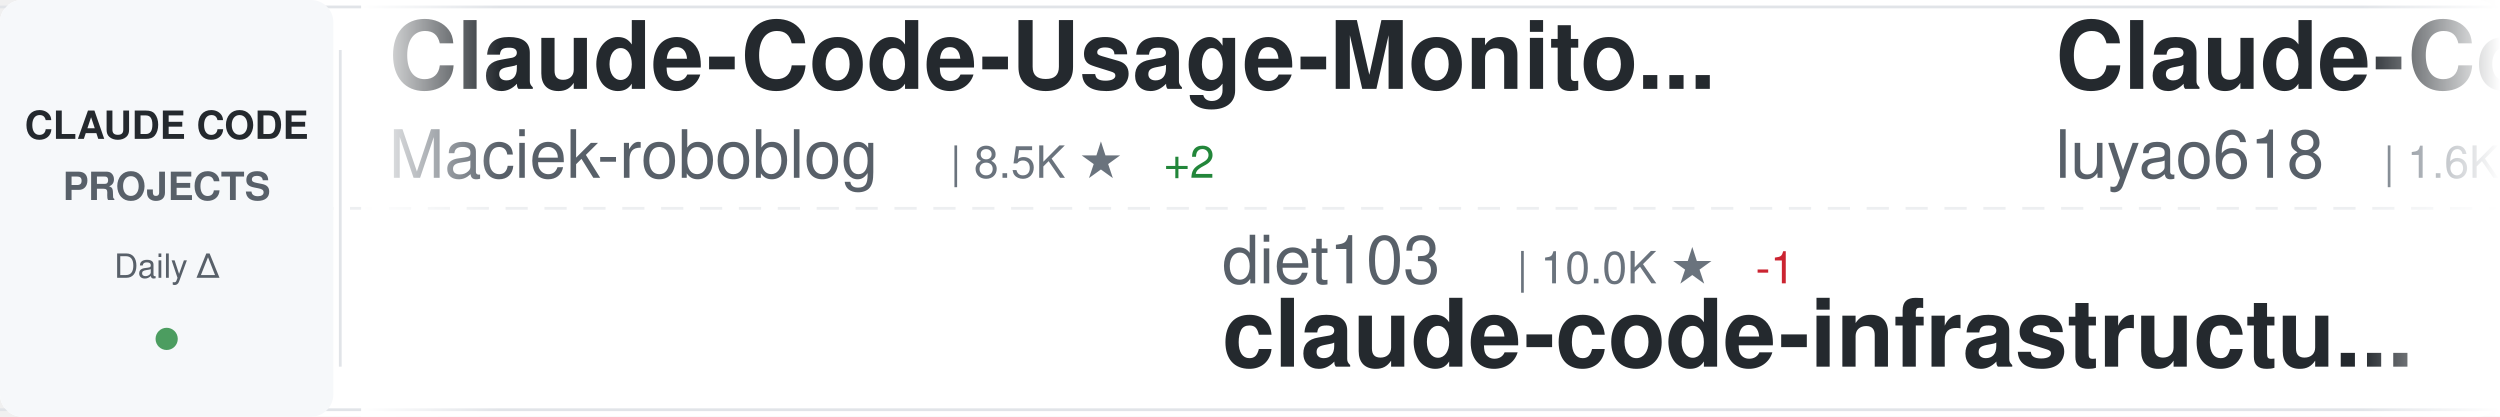
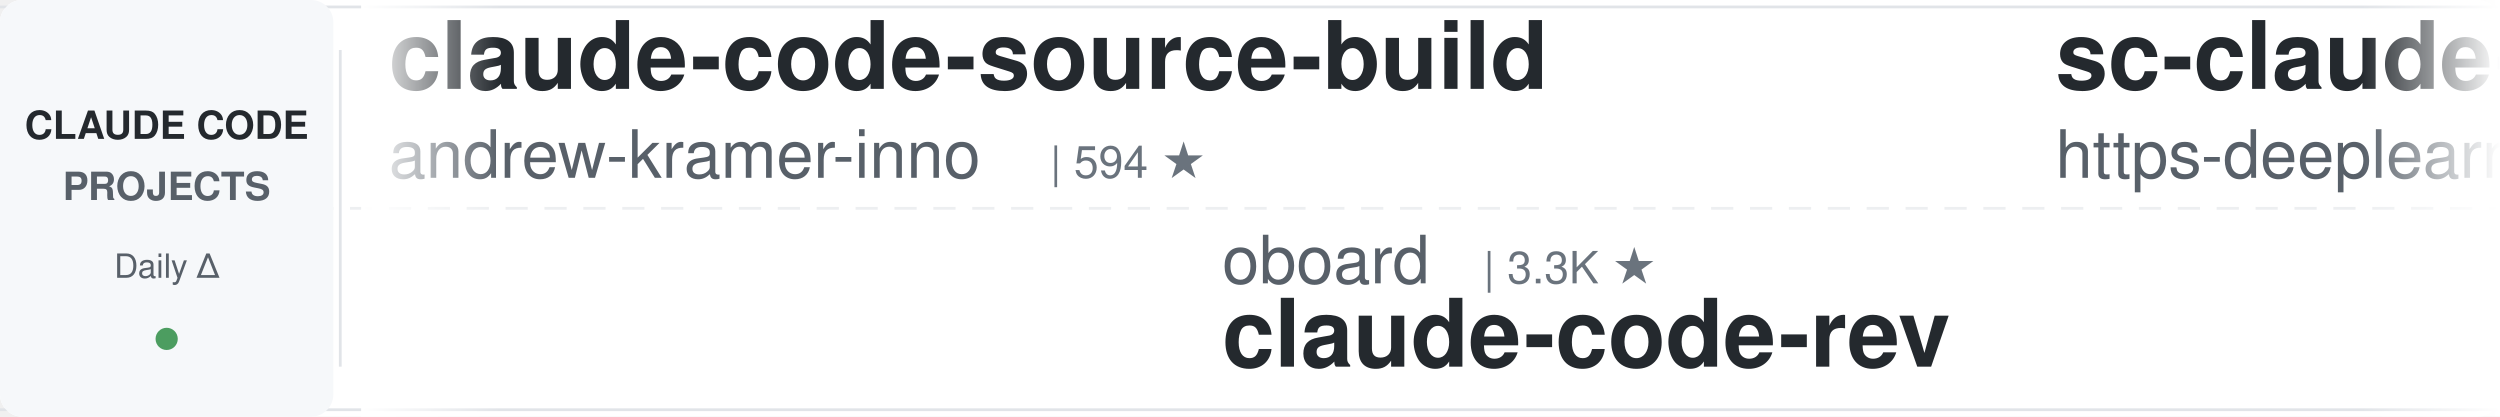
<svg xmlns="http://www.w3.org/2000/svg" width="900" height="150">
  <defs>
    <linearGradient id="awesomeLeftFade" x1="0%" y1="0%" x2="100%" y2="0%">
      <stop offset="0%" style="stop-color:#ffffff;stop-opacity:1" />
      <stop offset="100%" style="stop-color:#ffffff;stop-opacity:0" />
    </linearGradient>
    <linearGradient id="awesomeRightFade" x1="0%" y1="0%" x2="100%" y2="0%">
      <stop offset="0%" style="stop-color:#ffffff;stop-opacity:0" />
      <stop offset="100%" style="stop-color:#ffffff;stop-opacity:1" />
    </linearGradient>
  </defs>
  <rect width="900" height="150" fill="#ffffff" rx="8" />
  <rect x="0" y="2" width="900" height="1" fill="#e1e4e8" />
  <rect x="0" y="147" width="900" height="1" fill="#e1e4e8" />
  <line x1="0" y1="75" x2="900" y2="75" stroke="#e1e4e8" stroke-width="1" stroke-dasharray="8 6" opacity="0.6" />
  <rect x="0" y="0" width="120" height="150" fill="#f6f8fa" rx="8" />
  <text x="60" y="50" font-family="-apple-system, BlinkMacSystemFont, 'Segoe UI', Helvetica, Arial, sans-serif" font-size="14" font-weight="600" fill="#24292e" text-anchor="middle">CLAUDE CODE</text>
  <text x="60" y="72" font-family="-apple-system, BlinkMacSystemFont, 'Segoe UI', Helvetica, Arial, sans-serif" font-size="14" font-weight="600" fill="#586069" text-anchor="middle">PROJECTS</text>
  <text x="60" y="100" font-family="-apple-system, BlinkMacSystemFont, 'Segoe UI', Helvetica, Arial, sans-serif" font-size="12" font-weight="500" fill="#586069" text-anchor="middle">Daily Δ</text>
  <circle cx="60" cy="122" r="4" fill="#22863a" opacity="0.8" />
  <rect x="122" y="18" width="1" height="114" fill="#e1e4e8" />
  <clipPath id="awesomeTickerClip">
    <rect x="130" y="0" width="770" height="150" />
  </clipPath>
  <g clip-path="url(#awesomeTickerClip)">
    <g id="awesomeTickerItems">
      <animateTransform attributeName="transform" attributeType="XML" type="translate" from="0 0" to="-3000 0" dur="54s" repeatCount="indefinite" />
      <g transform="translate(0, 0)">
-         <text x="140" y="32" font-family="-apple-system, BlinkMacSystemFont, 'Segoe UI', Helvetica, Arial, sans-serif" font-size="34" font-weight="600" fill="#24292e">Claude-Code-Usage-Monito...</text>
-         <text x="140" y="64" font-family="-apple-system, BlinkMacSystemFont, 'Segoe UI', Helvetica, Arial, sans-serif" font-size="24" font-weight="400" fill="#586069">Maciek-roboblog</text>
-         <text x="342" y="64" font-family="-apple-system, BlinkMacSystemFont, 'Segoe UI', Helvetica, Arial, sans-serif" font-size="16" font-weight="500" fill="#6a737d">| 8.5K ★</text>
-         <text x="419" y="64" font-family="-apple-system, BlinkMacSystemFont, 'Segoe UI', Helvetica, Arial, sans-serif" font-size="16" font-weight="500" fill="#22863a"> +2</text>
+         <text x="140" y="32" font-family="-apple-system, BlinkMacSystemFont, 'Segoe UI', Helvetica, Arial, sans-serif" font-size="34" font-weight="600" fill="#24292e">claude-code-source-build</text>
+         <text x="140" y="64" font-family="-apple-system, BlinkMacSystemFont, 'Segoe UI', Helvetica, Arial, sans-serif" font-size="24" font-weight="400" fill="#586069">andrew-kramer-inno</text>
+         <text x="378" y="64" font-family="-apple-system, BlinkMacSystemFont, 'Segoe UI', Helvetica, Arial, sans-serif" font-size="16" font-weight="500" fill="#6a737d">| 594 ★</text>
      </g>
      <g transform="translate(300, 0)">
-         <text x="140" y="102" font-family="-apple-system, BlinkMacSystemFont, 'Segoe UI', Helvetica, Arial, sans-serif" font-size="24" font-weight="400" fill="#586069">diet103</text>
-         <text x="246" y="102" font-family="-apple-system, BlinkMacSystemFont, 'Segoe UI', Helvetica, Arial, sans-serif" font-size="16" font-weight="500" fill="#6a737d">| 10.0K ★</text>
-         <text x="332" y="102" font-family="-apple-system, BlinkMacSystemFont, 'Segoe UI', Helvetica, Arial, sans-serif" font-size="16" font-weight="500" fill="#cb2431"> -1</text>
-         <text x="140" y="132" font-family="-apple-system, BlinkMacSystemFont, 'Segoe UI', Helvetica, Arial, sans-serif" font-size="34" font-weight="600" fill="#24292e">claude-code-infrastructu...</text>
+         <text x="140" y="102" font-family="-apple-system, BlinkMacSystemFont, 'Segoe UI', Helvetica, Arial, sans-serif" font-size="24" font-weight="400" fill="#586069">oboard</text>
+         <text x="234" y="102" font-family="-apple-system, BlinkMacSystemFont, 'Segoe UI', Helvetica, Arial, sans-serif" font-size="16" font-weight="500" fill="#6a737d">| 3.3K ★</text>
+         <text x="140" y="132" font-family="-apple-system, BlinkMacSystemFont, 'Segoe UI', Helvetica, Arial, sans-serif" font-size="34" font-weight="600" fill="#24292e">claude-code-rev</text>
      </g>
      <g transform="translate(600, 0)">
-         <text x="140" y="32" font-family="-apple-system, BlinkMacSystemFont, 'Segoe UI', Helvetica, Arial, sans-serif" font-size="34" font-weight="600" fill="#24292e">Claude-Code-Source-Study</text>
-         <text x="140" y="64" font-family="-apple-system, BlinkMacSystemFont, 'Segoe UI', Helvetica, Arial, sans-serif" font-size="24" font-weight="400" fill="#586069">luyao618</text>
-         <text x="258" y="64" font-family="-apple-system, BlinkMacSystemFont, 'Segoe UI', Helvetica, Arial, sans-serif" font-size="16" font-weight="500" fill="#6a737d">| 1.6K ★</text>
-       </g>
-       <g transform="translate(900, 0)">
-         <text x="140" y="102" font-family="-apple-system, BlinkMacSystemFont, 'Segoe UI', Helvetica, Arial, sans-serif" font-size="24" font-weight="400" fill="#586069">centminmod</text>
-         <text x="282" y="102" font-family="-apple-system, BlinkMacSystemFont, 'Segoe UI', Helvetica, Arial, sans-serif" font-size="16" font-weight="500" fill="#6a737d">| 2.5K ★</text>
-         <text x="140" y="132" font-family="-apple-system, BlinkMacSystemFont, 'Segoe UI', Helvetica, Arial, sans-serif" font-size="34" font-weight="600" fill="#24292e">my-claude-code-setup</text>
-       </g>
-       <g transform="translate(1200, 0)">
-         <text x="140" y="32" font-family="-apple-system, BlinkMacSystemFont, 'Segoe UI', Helvetica, Arial, sans-serif" font-size="34" font-weight="600" fill="#24292e">free-claude-code</text>
-         <text x="140" y="64" font-family="-apple-system, BlinkMacSystemFont, 'Segoe UI', Helvetica, Arial, sans-serif" font-size="24" font-weight="400" fill="#586069">Alishahryar1</text>
-         <text x="306" y="64" font-family="-apple-system, BlinkMacSystemFont, 'Segoe UI', Helvetica, Arial, sans-serif" font-size="16" font-weight="500" fill="#6a737d">| 42.3K ★</text>
-         <text x="392" y="64" font-family="-apple-system, BlinkMacSystemFont, 'Segoe UI', Helvetica, Arial, sans-serif" font-size="16" font-weight="500" fill="#22863a"> +20</text>
-       </g>
-       <g transform="translate(1500, 0)">
-         <text x="140" y="102" font-family="-apple-system, BlinkMacSystemFont, 'Segoe UI', Helvetica, Arial, sans-serif" font-size="24" font-weight="400" fill="#586069">davila7</text>
-         <text x="246" y="102" font-family="-apple-system, BlinkMacSystemFont, 'Segoe UI', Helvetica, Arial, sans-serif" font-size="16" font-weight="500" fill="#6a737d">| 29.9K ★</text>
-         <text x="332" y="102" font-family="-apple-system, BlinkMacSystemFont, 'Segoe UI', Helvetica, Arial, sans-serif" font-size="16" font-weight="500" fill="#22863a"> +2</text>
-         <text x="140" y="132" font-family="-apple-system, BlinkMacSystemFont, 'Segoe UI', Helvetica, Arial, sans-serif" font-size="34" font-weight="600" fill="#24292e">claude-code-templates</text>
-       </g>
-       <g transform="translate(1800, 0)">
-         <text x="140" y="32" font-family="-apple-system, BlinkMacSystemFont, 'Segoe UI', Helvetica, Arial, sans-serif" font-size="34" font-weight="600" fill="#24292e">claude-coder</text>
-         <text x="140" y="64" font-family="-apple-system, BlinkMacSystemFont, 'Segoe UI', Helvetica, Arial, sans-serif" font-size="24" font-weight="400" fill="#586069">kodu-ai</text>
-         <text x="246" y="64" font-family="-apple-system, BlinkMacSystemFont, 'Segoe UI', Helvetica, Arial, sans-serif" font-size="16" font-weight="500" fill="#6a737d">| 5.3K ★</text>
-       </g>
-       <g transform="translate(2100, 0)">
-         <text x="140" y="102" font-family="-apple-system, BlinkMacSystemFont, 'Segoe UI', Helvetica, Arial, sans-serif" font-size="24" font-weight="400" fill="#586069">VILA-Lab</text>
-         <text x="258" y="102" font-family="-apple-system, BlinkMacSystemFont, 'Segoe UI', Helvetica, Arial, sans-serif" font-size="16" font-weight="500" fill="#6a737d">| 2.0K ★</text>
-         <text x="335" y="102" font-family="-apple-system, BlinkMacSystemFont, 'Segoe UI', Helvetica, Arial, sans-serif" font-size="16" font-weight="500" fill="#22863a"> +1</text>
-         <text x="140" y="132" font-family="-apple-system, BlinkMacSystemFont, 'Segoe UI', Helvetica, Arial, sans-serif" font-size="34" font-weight="600" fill="#24292e">Dive-into-Claude-Code</text>
-       </g>
-       <g transform="translate(2400, 0)">
        <text x="140" y="32" font-family="-apple-system, BlinkMacSystemFont, 'Segoe UI', Helvetica, Arial, sans-serif" font-size="34" font-weight="600" fill="#24292e">sc-claude-code-files</text>
        <text x="140" y="64" font-family="-apple-system, BlinkMacSystemFont, 'Segoe UI', Helvetica, Arial, sans-serif" font-size="24" font-weight="400" fill="#586069">https-deeplearning-ai</text>
        <text x="414" y="64" font-family="-apple-system, BlinkMacSystemFont, 'Segoe UI', Helvetica, Arial, sans-serif" font-size="16" font-weight="500" fill="#6a737d">| 536 ★</text>
      </g>
+       <g transform="translate(900, 0)">
+         <text x="140" y="102" font-family="-apple-system, BlinkMacSystemFont, 'Segoe UI', Helvetica, Arial, sans-serif" font-size="24" font-weight="400" fill="#586069">Pimzino</text>
+         <text x="246" y="102" font-family="-apple-system, BlinkMacSystemFont, 'Segoe UI', Helvetica, Arial, sans-serif" font-size="16" font-weight="500" fill="#6a737d">| 3.8K ★</text>
+         <text x="140" y="132" font-family="-apple-system, BlinkMacSystemFont, 'Segoe UI', Helvetica, Arial, sans-serif" font-size="34" font-weight="600" fill="#24292e">claude-code-spec-workflo...</text>
+       </g>
+       <g transform="translate(1200, 0)">
+         <text x="140" y="32" font-family="-apple-system, BlinkMacSystemFont, 'Segoe UI', Helvetica, Arial, sans-serif" font-size="34" font-weight="600" fill="#24292e">claude-code-plugins-plus...</text>
+         <text x="140" y="64" font-family="-apple-system, BlinkMacSystemFont, 'Segoe UI', Helvetica, Arial, sans-serif" font-size="24" font-weight="400" fill="#586069">jeremylongshore</text>
+         <text x="342" y="64" font-family="-apple-system, BlinkMacSystemFont, 'Segoe UI', Helvetica, Arial, sans-serif" font-size="16" font-weight="500" fill="#6a737d">| 2.6K ★</text>
+       </g>
+       <g transform="translate(1500, 0)">
+         <text x="140" y="102" font-family="-apple-system, BlinkMacSystemFont, 'Segoe UI', Helvetica, Arial, sans-serif" font-size="24" font-weight="400" fill="#586069">ghuntley</text>
+         <text x="258" y="102" font-family="-apple-system, BlinkMacSystemFont, 'Segoe UI', Helvetica, Arial, sans-serif" font-size="16" font-weight="500" fill="#6a737d">| 986 ★</text>
+         <text x="140" y="132" font-family="-apple-system, BlinkMacSystemFont, 'Segoe UI', Helvetica, Arial, sans-serif" font-size="34" font-weight="600" fill="#24292e">claude-code-source-code-...</text>
+       </g>
+       <g transform="translate(1800, 0)">
+         <text x="140" y="32" font-family="-apple-system, BlinkMacSystemFont, 'Segoe UI', Helvetica, Arial, sans-serif" font-size="34" font-weight="600" fill="#24292e">awesome-claude-code-suba...</text>
+         <text x="140" y="64" font-family="-apple-system, BlinkMacSystemFont, 'Segoe UI', Helvetica, Arial, sans-serif" font-size="24" font-weight="400" fill="#586069">VoltAgent</text>
+         <text x="270" y="64" font-family="-apple-system, BlinkMacSystemFont, 'Segoe UI', Helvetica, Arial, sans-serif" font-size="16" font-weight="500" fill="#6a737d">| 23.7K ★</text>
+         <text x="356" y="64" font-family="-apple-system, BlinkMacSystemFont, 'Segoe UI', Helvetica, Arial, sans-serif" font-size="16" font-weight="500" fill="#22863a"> +4</text>
+       </g>
+       <g transform="translate(2100, 0)">
+         <text x="140" y="102" font-family="-apple-system, BlinkMacSystemFont, 'Segoe UI', Helvetica, Arial, sans-serif" font-size="24" font-weight="400" fill="#586069">huangserva</text>
+         <text x="282" y="102" font-family="-apple-system, BlinkMacSystemFont, 'Segoe UI', Helvetica, Arial, sans-serif" font-size="16" font-weight="500" fill="#6a737d">| 624 ★</text>
+         <text x="140" y="132" font-family="-apple-system, BlinkMacSystemFont, 'Segoe UI', Helvetica, Arial, sans-serif" font-size="34" font-weight="600" fill="#24292e">claude-code-cli</text>
+       </g>
+       <g transform="translate(2400, 0)">
+         <text x="140" y="32" font-family="-apple-system, BlinkMacSystemFont, 'Segoe UI', Helvetica, Arial, sans-serif" font-size="34" font-weight="600" fill="#24292e">claude-code-prompts</text>
+         <text x="140" y="64" font-family="-apple-system, BlinkMacSystemFont, 'Segoe UI', Helvetica, Arial, sans-serif" font-size="24" font-weight="400" fill="#586069">repowise-dev</text>
+         <text x="306" y="64" font-family="-apple-system, BlinkMacSystemFont, 'Segoe UI', Helvetica, Arial, sans-serif" font-size="16" font-weight="500" fill="#6a737d">| 1.2K ★</text>
+       </g>
      <g transform="translate(2700, 0)">
-         <text x="140" y="102" font-family="-apple-system, BlinkMacSystemFont, 'Segoe UI', Helvetica, Arial, sans-serif" font-size="24" font-weight="400" fill="#586069">alejandrobalderas</text>
-         <text x="366" y="102" font-family="-apple-system, BlinkMacSystemFont, 'Segoe UI', Helvetica, Arial, sans-serif" font-size="16" font-weight="500" fill="#6a737d">| 2.7K ★</text>
-         <text x="140" y="132" font-family="-apple-system, BlinkMacSystemFont, 'Segoe UI', Helvetica, Arial, sans-serif" font-size="34" font-weight="600" fill="#24292e">claude-code-from-source</text>
+         <text x="140" y="102" font-family="-apple-system, BlinkMacSystemFont, 'Segoe UI', Helvetica, Arial, sans-serif" font-size="24" font-weight="400" fill="#586069">Yuyz0112</text>
+         <text x="258" y="102" font-family="-apple-system, BlinkMacSystemFont, 'Segoe UI', Helvetica, Arial, sans-serif" font-size="16" font-weight="500" fill="#6a737d">| 2.4K ★</text>
+         <text x="140" y="132" font-family="-apple-system, BlinkMacSystemFont, 'Segoe UI', Helvetica, Arial, sans-serif" font-size="34" font-weight="600" fill="#24292e">claude-code-reverse</text>
      </g>
      <g transform="translate(3000, 0)">
-         <text x="140" y="32" font-family="-apple-system, BlinkMacSystemFont, 'Segoe UI', Helvetica, Arial, sans-serif" font-size="34" font-weight="600" fill="#24292e">Claude-Code-Usage-Monito...</text>
-         <text x="140" y="64" font-family="-apple-system, BlinkMacSystemFont, 'Segoe UI', Helvetica, Arial, sans-serif" font-size="24" font-weight="400" fill="#586069">Maciek-roboblog</text>
-         <text x="342" y="64" font-family="-apple-system, BlinkMacSystemFont, 'Segoe UI', Helvetica, Arial, sans-serif" font-size="16" font-weight="500" fill="#6a737d">| 8.5K ★</text>
-         <text x="419" y="64" font-family="-apple-system, BlinkMacSystemFont, 'Segoe UI', Helvetica, Arial, sans-serif" font-size="16" font-weight="500" fill="#22863a"> +2</text>
+         <text x="140" y="32" font-family="-apple-system, BlinkMacSystemFont, 'Segoe UI', Helvetica, Arial, sans-serif" font-size="34" font-weight="600" fill="#24292e">claude-code-source-build</text>
+         <text x="140" y="64" font-family="-apple-system, BlinkMacSystemFont, 'Segoe UI', Helvetica, Arial, sans-serif" font-size="24" font-weight="400" fill="#586069">andrew-kramer-inno</text>
+         <text x="378" y="64" font-family="-apple-system, BlinkMacSystemFont, 'Segoe UI', Helvetica, Arial, sans-serif" font-size="16" font-weight="500" fill="#6a737d">| 594 ★</text>
      </g>
      <g transform="translate(3300, 0)">
-         <text x="140" y="102" font-family="-apple-system, BlinkMacSystemFont, 'Segoe UI', Helvetica, Arial, sans-serif" font-size="24" font-weight="400" fill="#586069">diet103</text>
-         <text x="246" y="102" font-family="-apple-system, BlinkMacSystemFont, 'Segoe UI', Helvetica, Arial, sans-serif" font-size="16" font-weight="500" fill="#6a737d">| 10.0K ★</text>
-         <text x="332" y="102" font-family="-apple-system, BlinkMacSystemFont, 'Segoe UI', Helvetica, Arial, sans-serif" font-size="16" font-weight="500" fill="#cb2431"> -1</text>
-         <text x="140" y="132" font-family="-apple-system, BlinkMacSystemFont, 'Segoe UI', Helvetica, Arial, sans-serif" font-size="34" font-weight="600" fill="#24292e">claude-code-infrastructu...</text>
+         <text x="140" y="102" font-family="-apple-system, BlinkMacSystemFont, 'Segoe UI', Helvetica, Arial, sans-serif" font-size="24" font-weight="400" fill="#586069">oboard</text>
+         <text x="234" y="102" font-family="-apple-system, BlinkMacSystemFont, 'Segoe UI', Helvetica, Arial, sans-serif" font-size="16" font-weight="500" fill="#6a737d">| 3.3K ★</text>
+         <text x="140" y="132" font-family="-apple-system, BlinkMacSystemFont, 'Segoe UI', Helvetica, Arial, sans-serif" font-size="34" font-weight="600" fill="#24292e">claude-code-rev</text>
      </g>
      <g transform="translate(3600, 0)">
-         <text x="140" y="32" font-family="-apple-system, BlinkMacSystemFont, 'Segoe UI', Helvetica, Arial, sans-serif" font-size="34" font-weight="600" fill="#24292e">Claude-Code-Source-Study</text>
-         <text x="140" y="64" font-family="-apple-system, BlinkMacSystemFont, 'Segoe UI', Helvetica, Arial, sans-serif" font-size="24" font-weight="400" fill="#586069">luyao618</text>
-         <text x="258" y="64" font-family="-apple-system, BlinkMacSystemFont, 'Segoe UI', Helvetica, Arial, sans-serif" font-size="16" font-weight="500" fill="#6a737d">| 1.6K ★</text>
+         <text x="140" y="32" font-family="-apple-system, BlinkMacSystemFont, 'Segoe UI', Helvetica, Arial, sans-serif" font-size="34" font-weight="600" fill="#24292e">sc-claude-code-files</text>
+         <text x="140" y="64" font-family="-apple-system, BlinkMacSystemFont, 'Segoe UI', Helvetica, Arial, sans-serif" font-size="24" font-weight="400" fill="#586069">https-deeplearning-ai</text>
+         <text x="414" y="64" font-family="-apple-system, BlinkMacSystemFont, 'Segoe UI', Helvetica, Arial, sans-serif" font-size="16" font-weight="500" fill="#6a737d">| 536 ★</text>
      </g>
      <g transform="translate(3900, 0)">
-         <text x="140" y="102" font-family="-apple-system, BlinkMacSystemFont, 'Segoe UI', Helvetica, Arial, sans-serif" font-size="24" font-weight="400" fill="#586069">centminmod</text>
-         <text x="282" y="102" font-family="-apple-system, BlinkMacSystemFont, 'Segoe UI', Helvetica, Arial, sans-serif" font-size="16" font-weight="500" fill="#6a737d">| 2.5K ★</text>
-         <text x="140" y="132" font-family="-apple-system, BlinkMacSystemFont, 'Segoe UI', Helvetica, Arial, sans-serif" font-size="34" font-weight="600" fill="#24292e">my-claude-code-setup</text>
+         <text x="140" y="102" font-family="-apple-system, BlinkMacSystemFont, 'Segoe UI', Helvetica, Arial, sans-serif" font-size="24" font-weight="400" fill="#586069">Pimzino</text>
+         <text x="246" y="102" font-family="-apple-system, BlinkMacSystemFont, 'Segoe UI', Helvetica, Arial, sans-serif" font-size="16" font-weight="500" fill="#6a737d">| 3.8K ★</text>
+         <text x="140" y="132" font-family="-apple-system, BlinkMacSystemFont, 'Segoe UI', Helvetica, Arial, sans-serif" font-size="34" font-weight="600" fill="#24292e">claude-code-spec-workflo...</text>
      </g>
    </g>
  </g>
  <rect x="130" y="0" width="50" height="150" fill="url(#awesomeLeftFade)" />
  <rect x="850" y="0" width="50" height="150" fill="url(#awesomeRightFade)" />
</svg>
